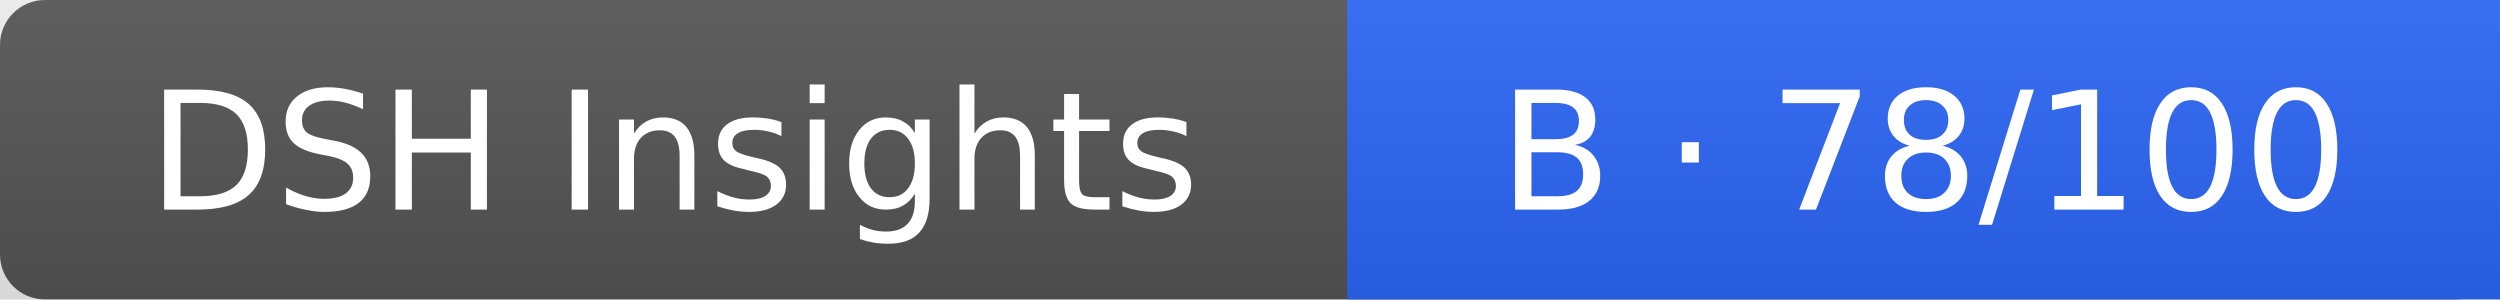
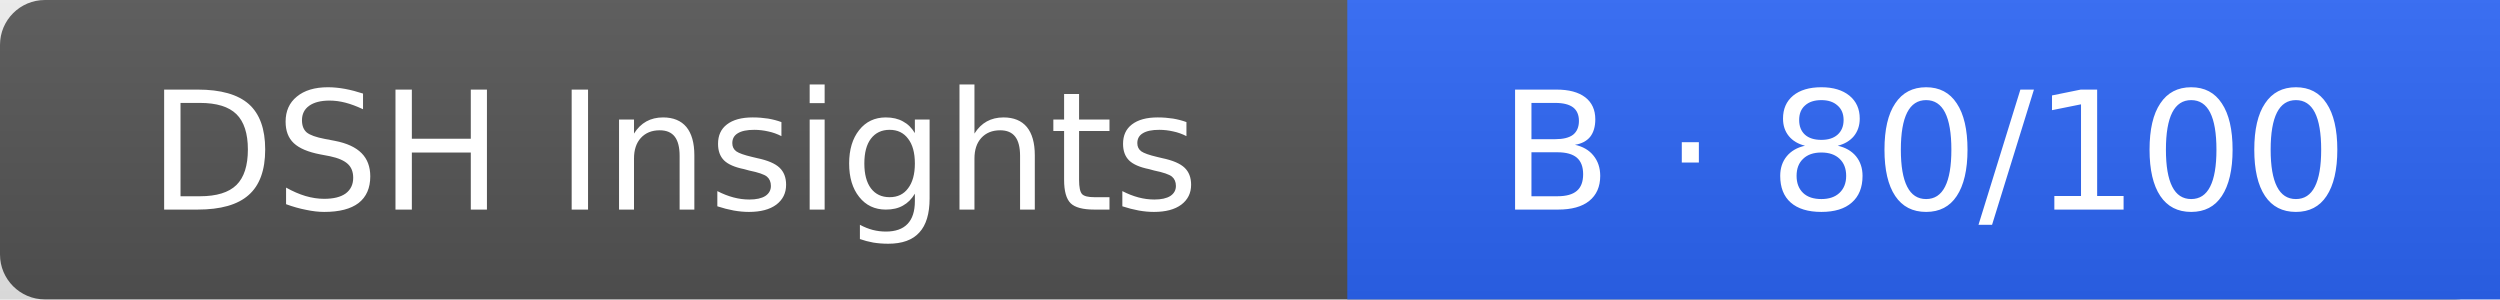
<svg xmlns="http://www.w3.org/2000/svg" width="167" height="20" role="img" aria-label="plugin health">
  <linearGradient id="s" x2="0" y2="100%">
    <stop offset="0" stop-color="#bbb" stop-opacity=".1" />
    <stop offset="1" stop-opacity=".1" />
  </linearGradient>
  <rect width="167" height="20" rx="3" fill="#555" />
  <rect x="90" width="77" height="20" fill="#2d66f7" />
  <rect width="167" height="20" fill="url(#s)" />
  <g fill="#fff" text-anchor="middle" font-family="Verdana,Geneva,DejaVu Sans,sans-serif" font-size="11">
    <text x="45" y="14">DSH Insights</text>
-     <text x="128.5" y="14">B · 78/100</text>
+     <text x="128.5" y="14">B · 80/100</text>
  </g>
</svg>
